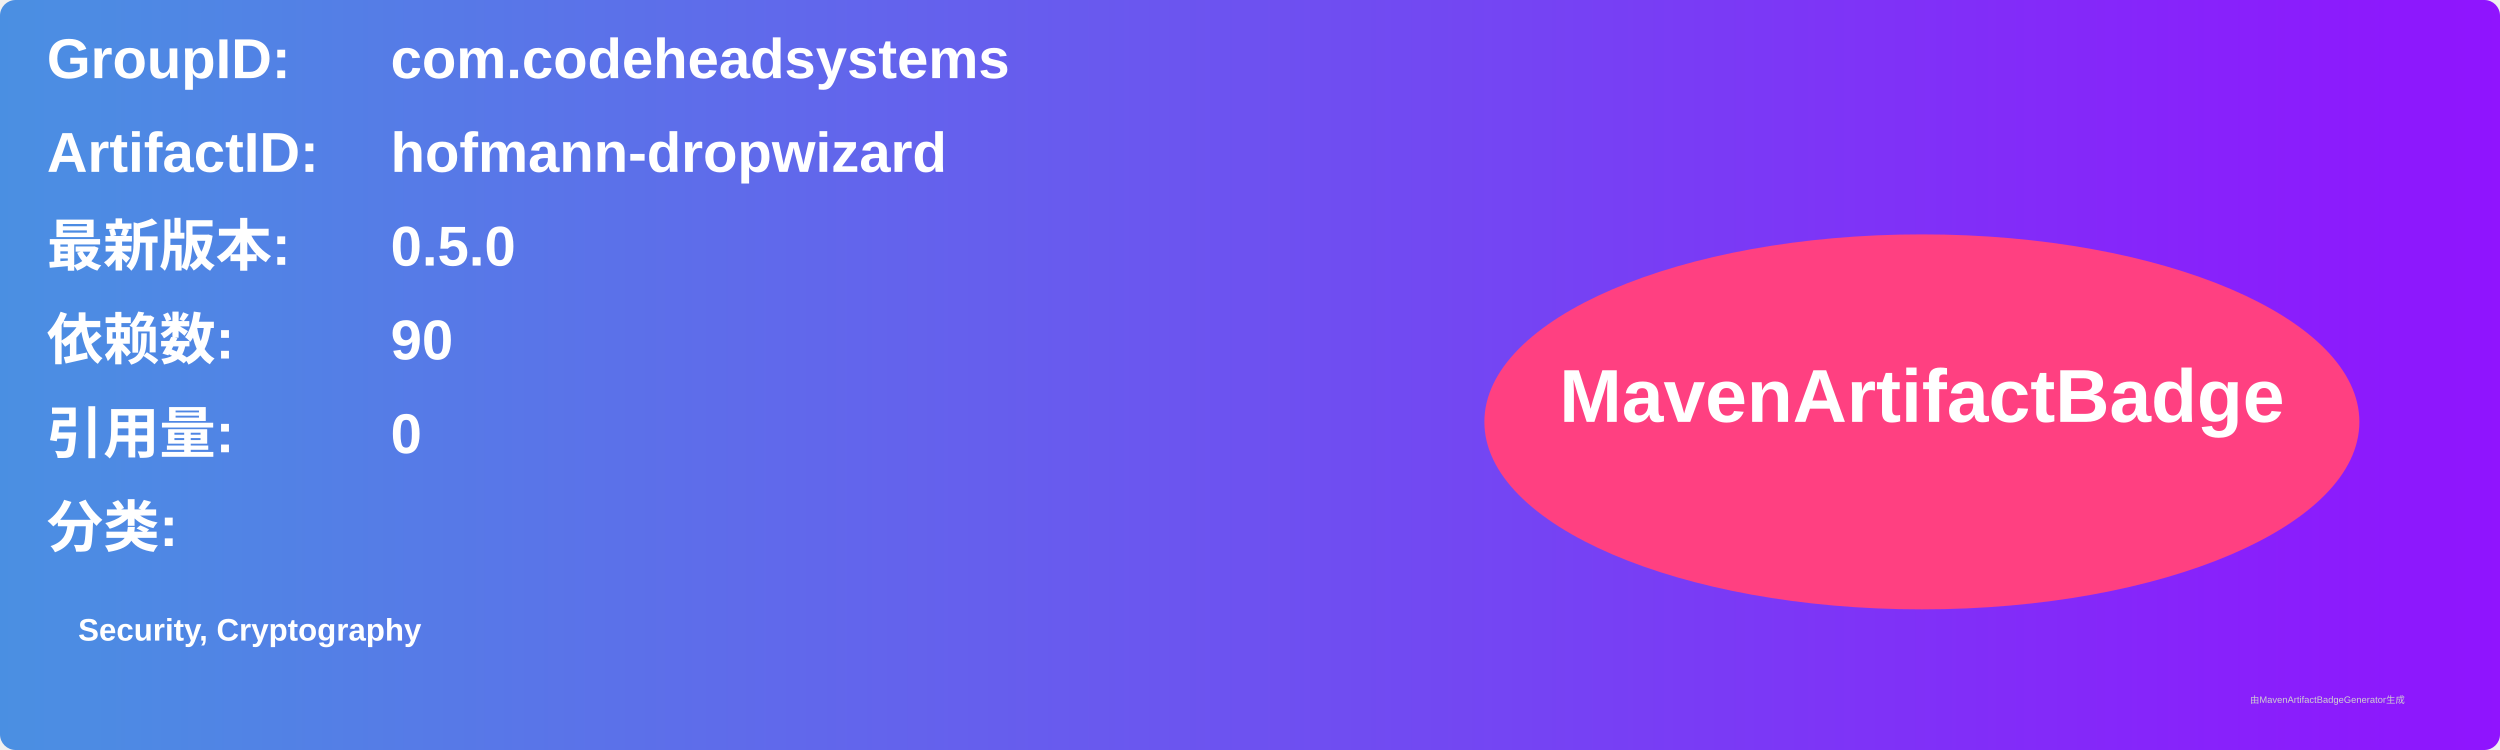
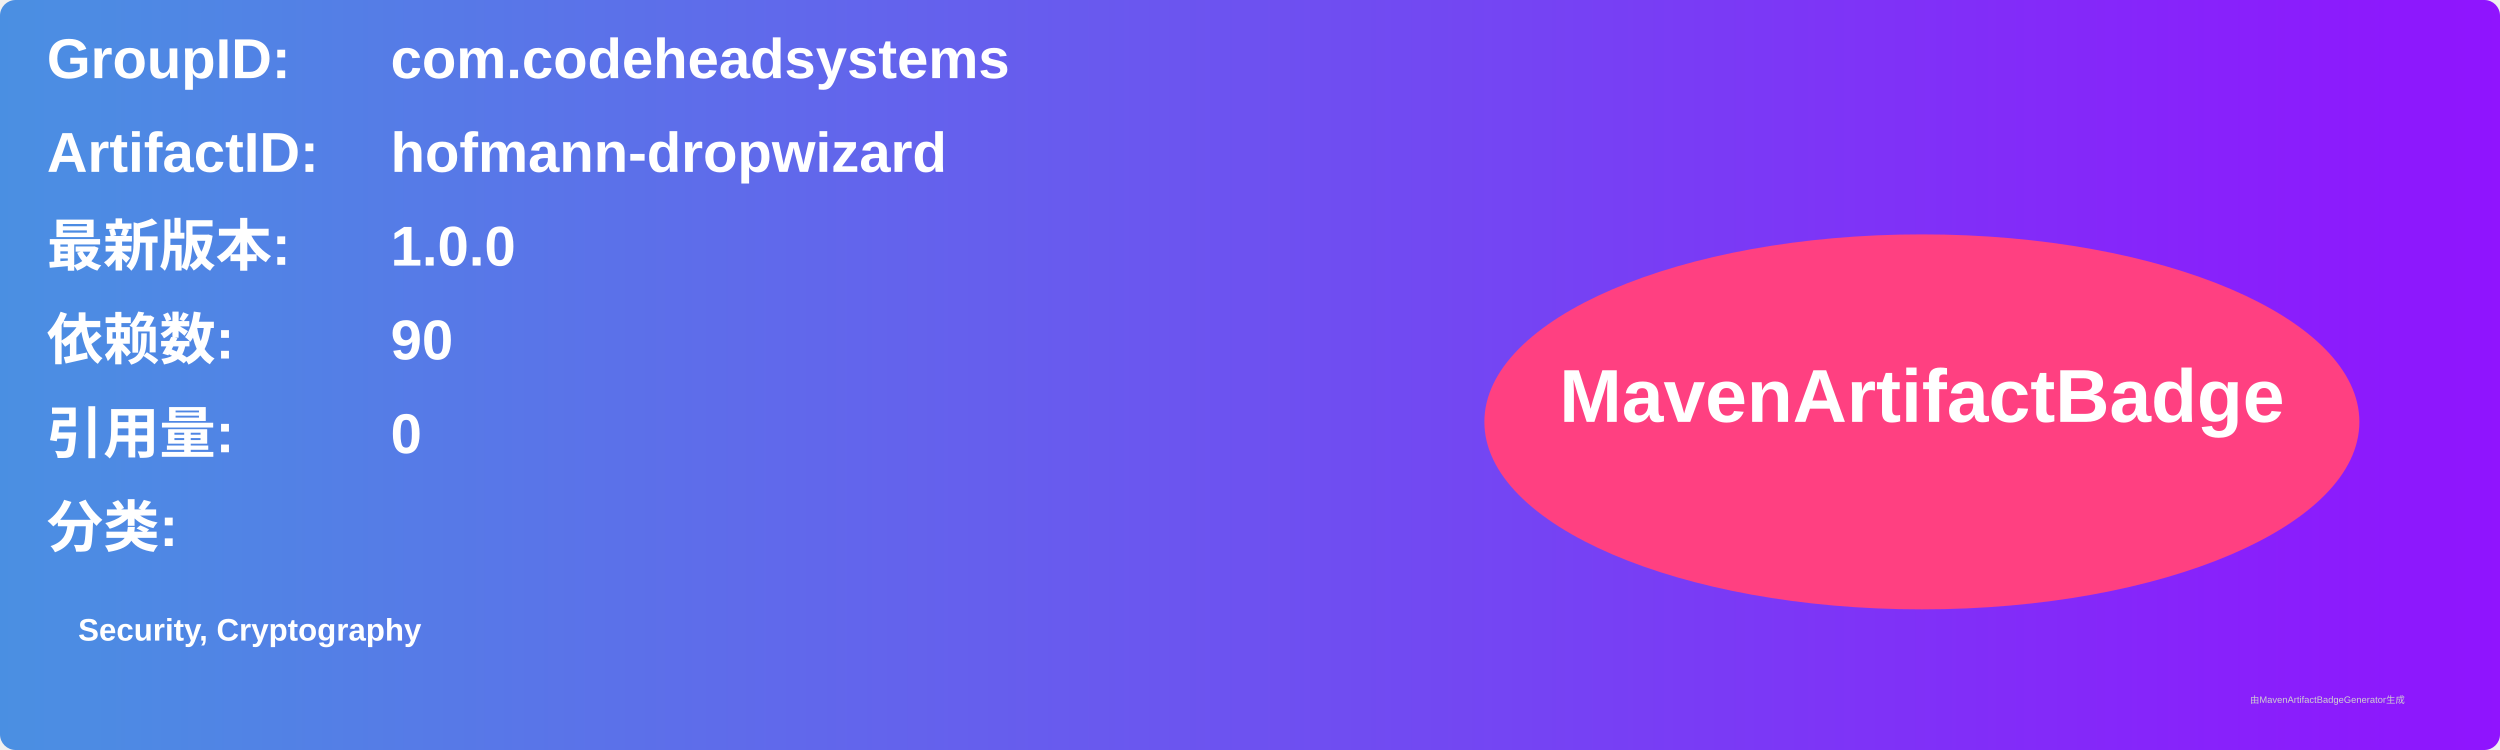
<svg xmlns="http://www.w3.org/2000/svg" width="800" height="240" viewBox="0 0 800 240">
  <linearGradient id="grad" x1="0%" y1="0%" x2="100%" y2="0%">
    <stop offset="0%" stop-color="#4a90e2" />
    <stop offset="100%" stop-color="#9013fe" />
  </linearGradient>
  <rect width="100%" height="100%" rx="5" ry="5" fill="url(#grad)" />
  <g transform="translate(15, 15)">
    <text x="0" y="10" font-family="Arial" font-size="18" fill="white" font-weight="bold" width="260">GroupID:</text>
    <text x="110" y="10" font-family="Arial" font-size="18" fill="white" font-weight="bold" width="460">com.codeheadsystems</text>
    <text x="0" y="40" font-family="Arial" font-size="18" fill="white" font-weight="bold" width="260">ArtifactID:</text>
    <text x="110" y="40" font-family="Arial" font-size="18" fill="white" font-weight="bold" width="460">hofmann-dropwizard</text>
    <text x="0" y="70" font-family="Arial" font-size="18" fill="white" font-weight="bold">最新版本:</text>
    <text x="110" y="70" font-family="Arial" font-size="18" fill="white" font-weight="bold">
-       <tspan font-weight="bold">0.5.0</tspan>
+       <tspan font-weight="bold">1.0.0</tspan>
    </text>
    <text x="0" y="100" font-family="Arial" font-size="18" fill="white" font-weight="bold">依赖数: </text>
    <text x="110" y="100" font-family="Arial" font-size="18" fill="white">
      <tspan font-weight="bold">90</tspan>
    </text>
    <text x="0" y="130" font-family="Arial" font-size="18" fill="white" font-weight="bold">引用量: </text>
    <text x="110" y="130" font-family="Arial" font-size="18" fill="white">
      <tspan font-weight="bold">0</tspan>
    </text>
    <text x="0" y="160" font-family="Arial" font-size="18" fill="white" font-weight="bold">分类:</text>
    <text x="10" y="190" font-family="Arial" font-size="10" fill="white">
      <tspan font-weight="bold">Security, Cryptography</tspan>
    </text>
    <ellipse cx="600" cy="120" rx="140" ry="60" fill="#ff4081" />
    <text x="600" y="120" text-anchor="middle" font-family="Arial" font-size="24" fill="white" font-weight="bold">MavenArtifactBadge</text>
  </g>
  <text x="720" y="225" font-family="Arial" font-size="3" fill="#d0d0d0">由MavenArtifactBadgeGenerator生成</text>
</svg>
